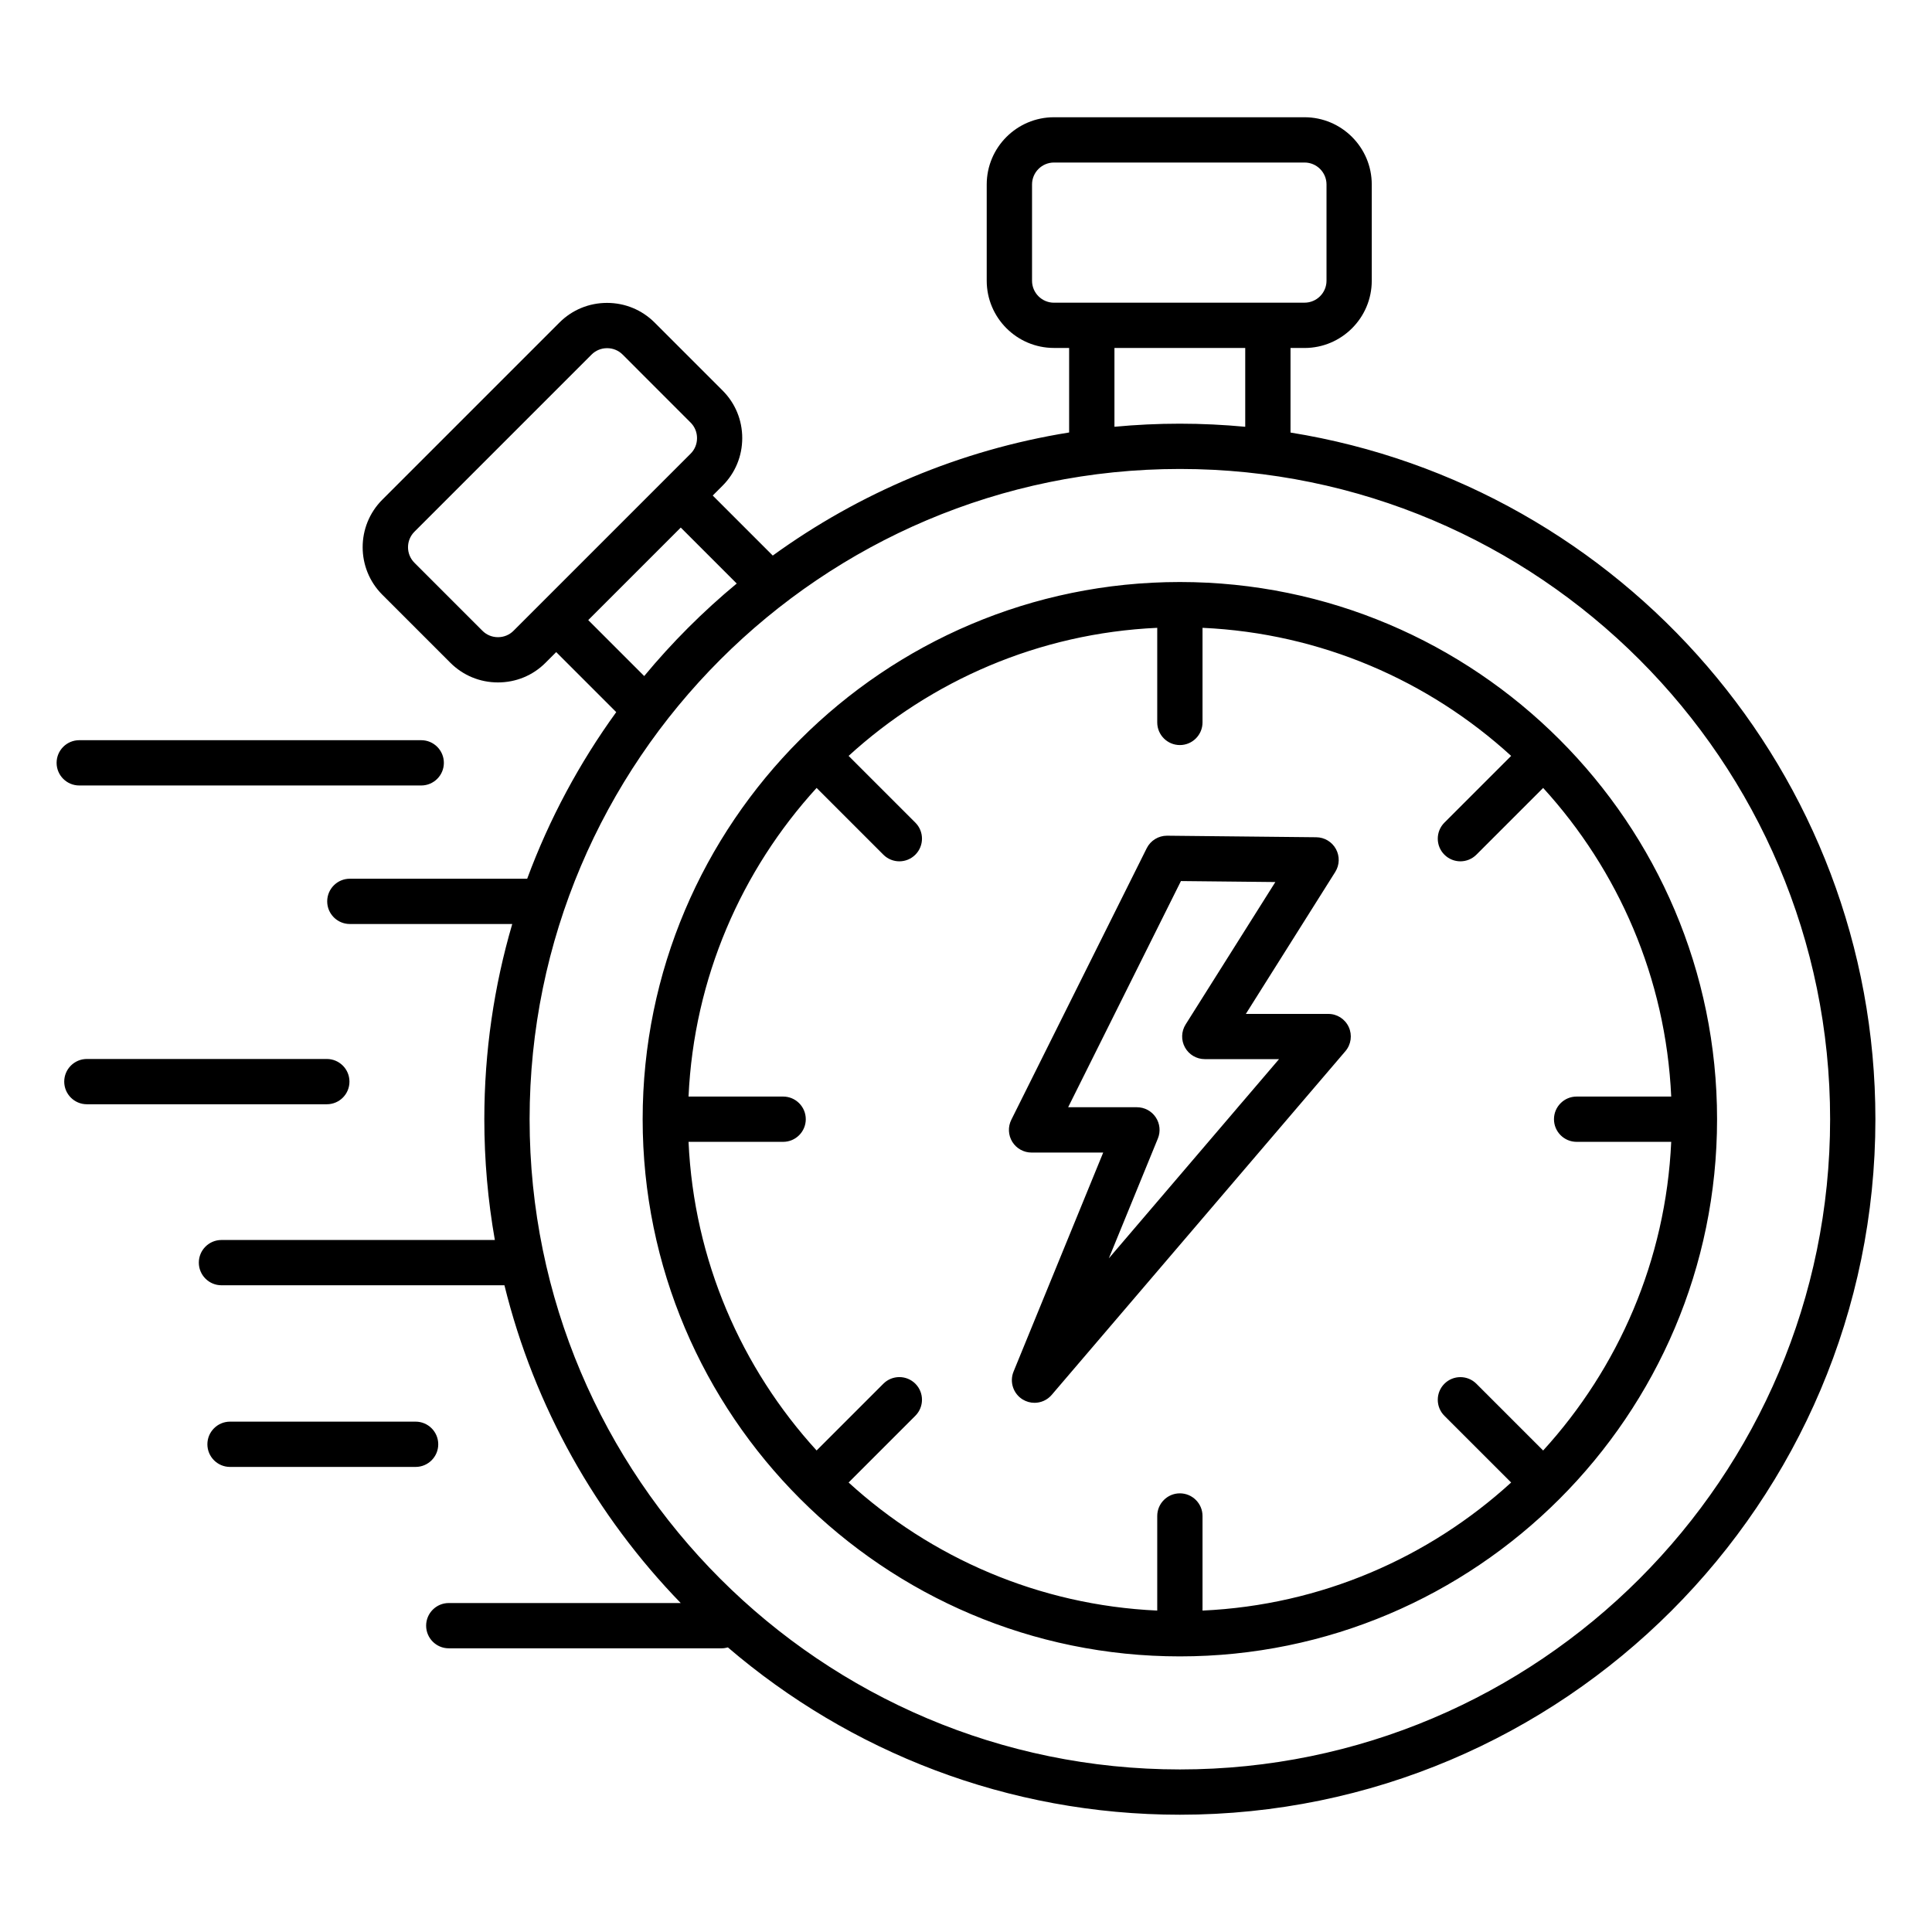
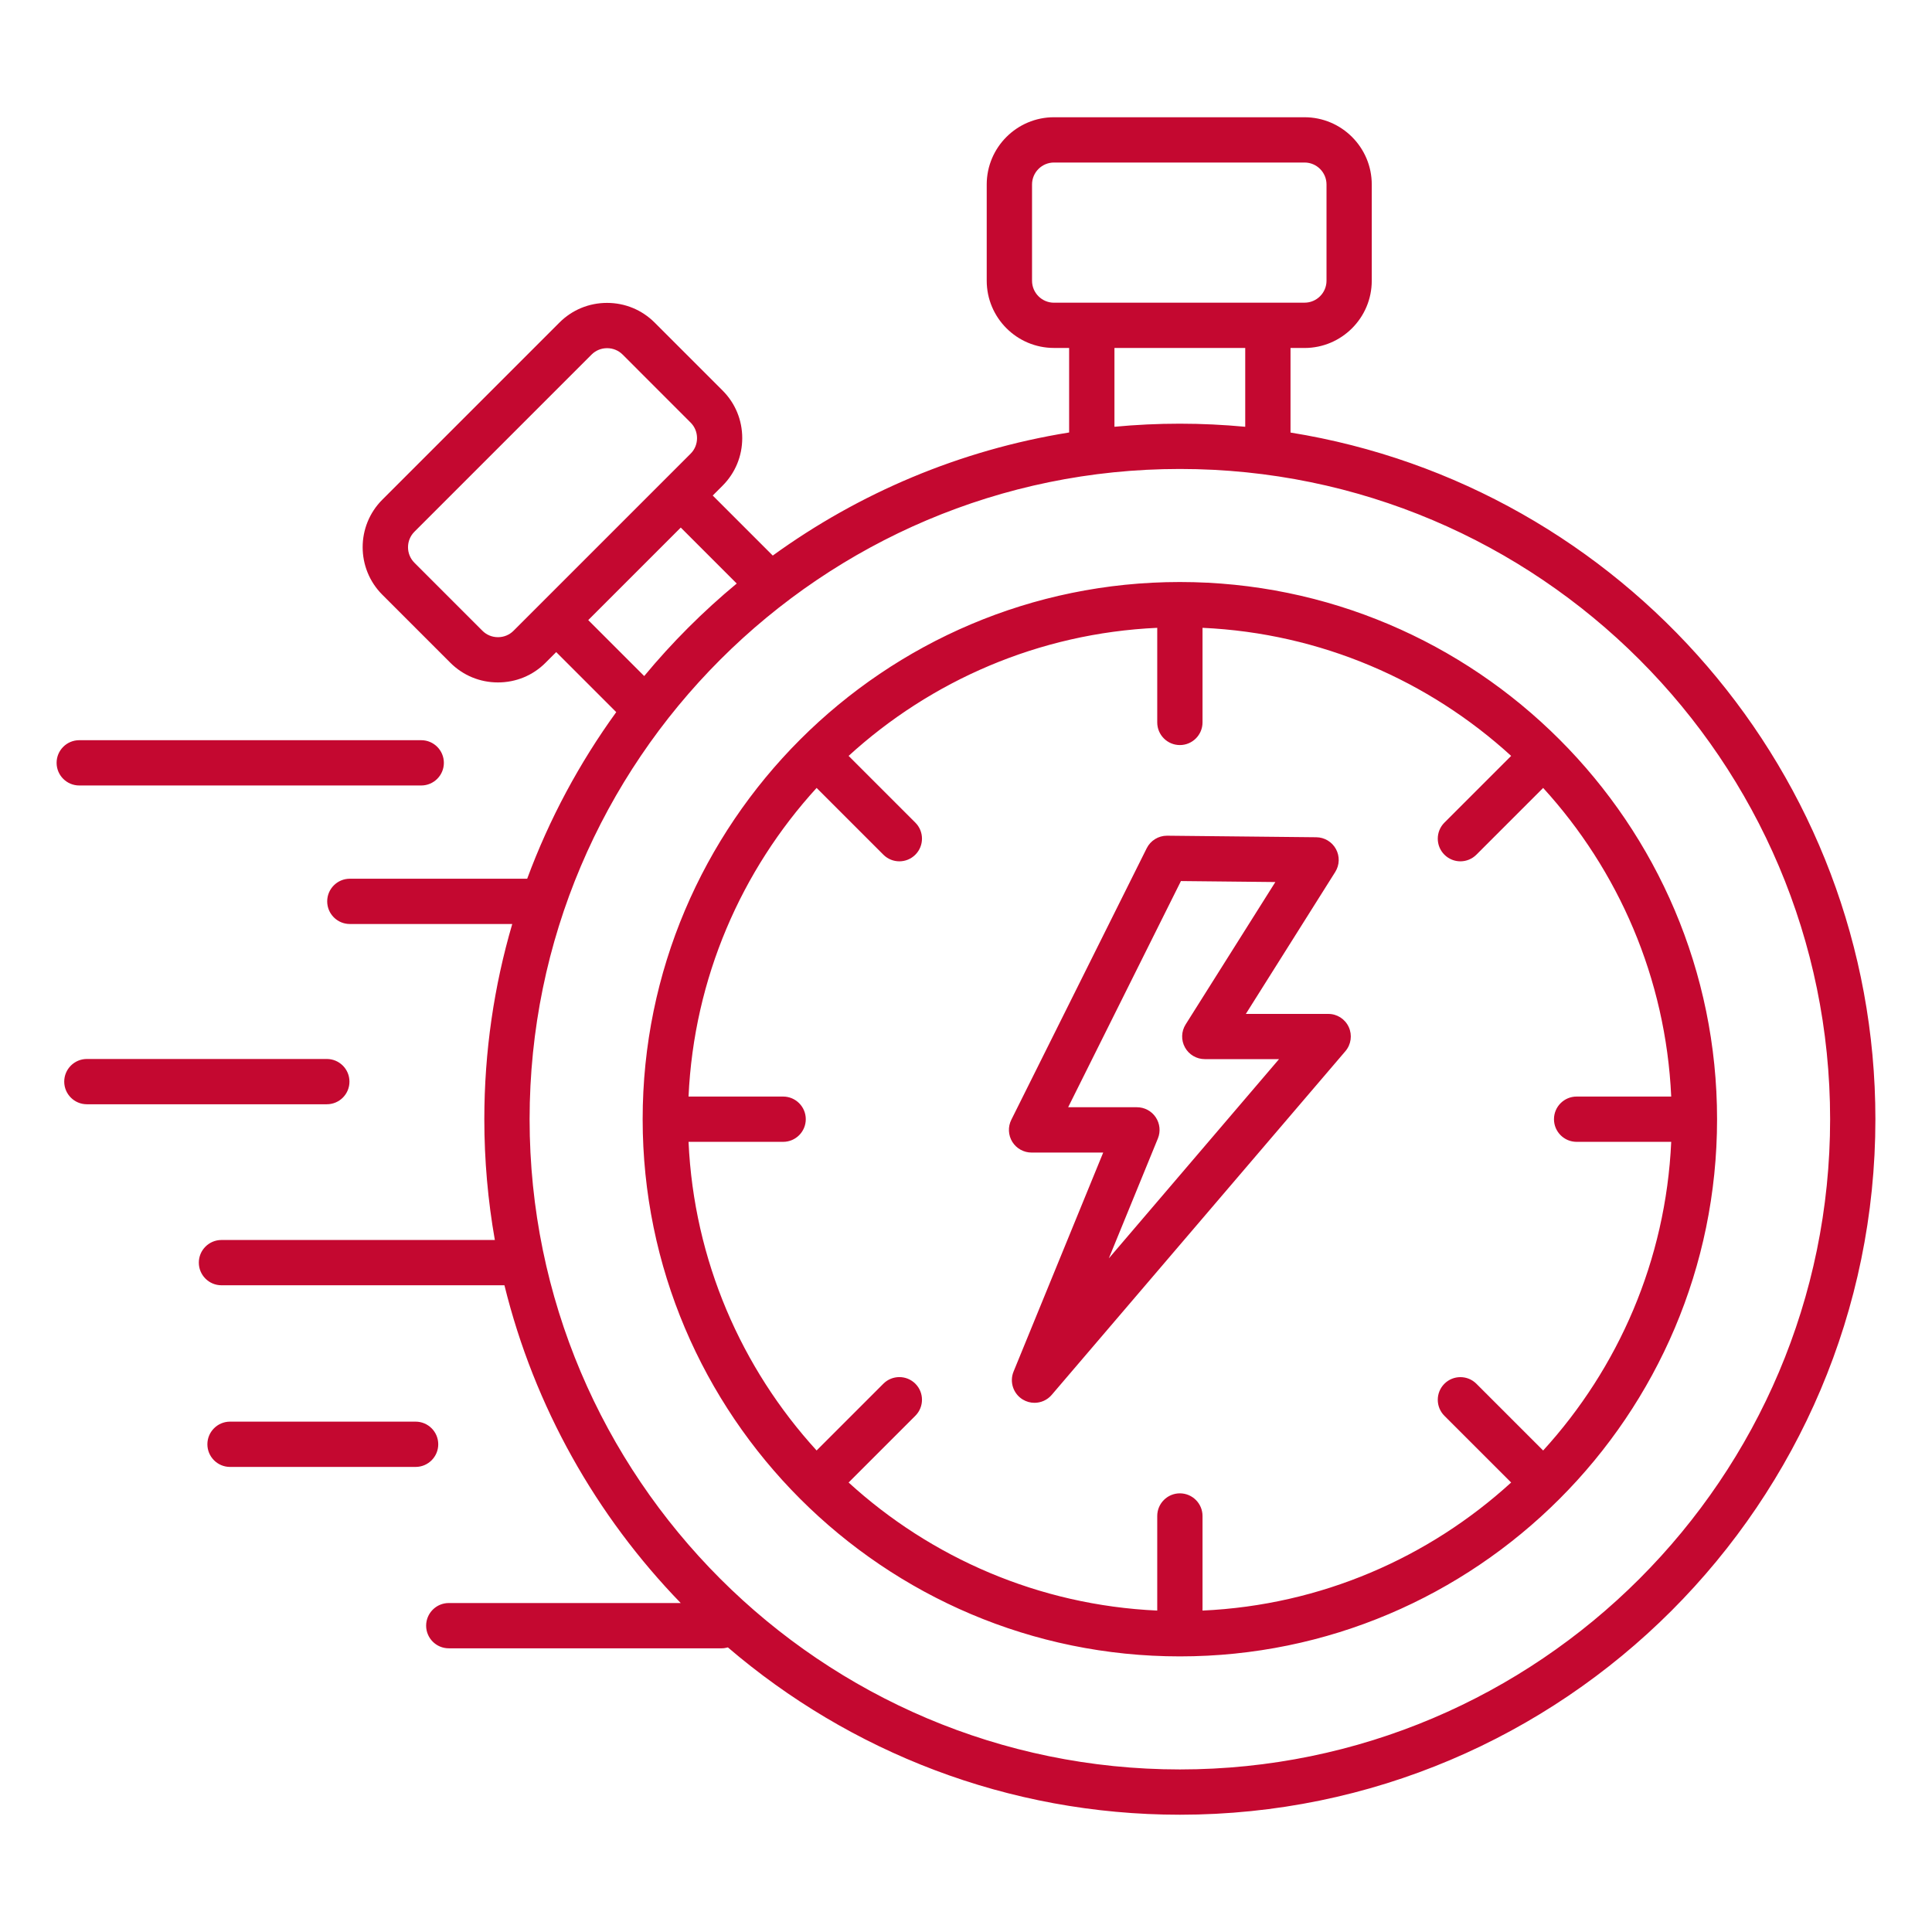
- <svg xmlns="http://www.w3.org/2000/svg" id="Layer_1" enable-background="new 0 0 512 512" viewBox="0 0 512 512">
+ <svg xmlns="http://www.w3.org/2000/svg" id="Layer_1" enable-background="new 0 0 512 512" viewBox="0 0 512 512" fill="#C40830">
  <path d="m21 208.16c-3.31 0-6-2.69-6-6s2.69-6 6-6h90.63c3.31 0 6 2.69 6 6s-2.69 6-6 6zm71.61 78.48c0-3.31-2.69-6-6-6h-63.59c-3.31 0-6 2.69-6 6s2.69 6 6 6h63.59c3.32 0 6-2.68 6-6zm23.53 96.11c0-3.31-2.69-6-6-6h-49.18c-3.31 0-6 2.69-6 6s2.69 6 6 6h49.18c3.31 0 6-2.69 6-6zm380.86-86.15c0 101.64-82.69 184.32-184.32 184.32-45.69 0-87.54-16.72-119.78-44.34-.53.15-1.08.24-1.65.24h-72.32c-3.31 0-6-2.69-6-6s2.69-6 6-6h61.47c-22.39-23.09-38.79-52-46.72-84.21h-74.99c-3.31 0-6-2.69-6-6s2.69-6 6-6h72.45c-1.83-10.4-2.79-21.09-2.79-32.01 0-17.95 2.59-35.31 7.4-51.73h-43.04c-3.31 0-6-2.69-6-6s2.69-6 6-6h47c5.86-15.85 13.84-30.68 23.6-44.15l-15.91-15.91-2.84 2.84c-3.35 3.36-7.83 5.2-12.6 5.2s-9.24-1.85-12.6-5.2l-18.04-18.04c-6.95-6.95-6.95-18.25 0-25.19l46.95-46.95c3.36-3.36 7.83-5.2 12.6-5.2s9.24 1.85 12.6 5.2l18.03 18.03c3.36 3.36 5.2 7.83 5.2 12.6s-1.85 9.24-5.2 12.6l-2.62 2.62 15.91 15.91c22.82-16.53 49.56-27.96 78.54-32.62v-22.4h-4.02c-9.82 0-17.82-7.99-17.82-17.82v-25.5c0-9.82 7.99-17.82 17.82-17.82h66.4c9.82 0 17.82 7.99 17.82 17.82v25.51c0 9.82-7.99 17.82-17.82 17.82h-3.71v22.41c87.75 14.09 155 90.32 155 181.97zm-151.28-216.39c3.21 0 5.82-2.61 5.82-5.82v-25.5c0-3.21-2.61-5.82-5.82-5.82h-66.4c-3.21 0-5.82 2.61-5.82 5.82v25.51c0 3.21 2.61 5.82 5.82 5.82h66.4zm-50.38 12v20.89c5.71-.54 11.49-.82 17.33-.82s11.63.29 17.33.82v-20.89zm-112.31 28.01c1.09-1.09 1.69-2.55 1.69-4.11s-.6-3.02-1.69-4.11l-18.03-18.04c-1.09-1.09-2.55-1.69-4.11-1.69s-3.02.6-4.11 1.69l-46.95 46.95c-2.27 2.27-2.27 5.96 0 8.23l18.03 18.03c1.09 1.09 2.55 1.69 4.11 1.69s3.02-.6 4.11-1.69zm-12.31 58.94c7.39-8.92 15.6-17.13 24.52-24.52l-14.83-14.83-24.52 24.52zm314.28 117.44c0-95.02-77.3-172.32-172.32-172.32s-172.33 77.3-172.33 172.32 77.3 172.32 172.33 172.32c95.02.01 172.32-77.3 172.32-172.32zm-29.96 0c0 78.5-63.86 142.36-142.36 142.36s-142.37-63.86-142.37-142.36 63.86-142.36 142.36-142.36 142.37 63.86 142.37 142.36zm-12.15 6h-25.07c-3.31 0-6-2.69-6-6s2.69-6 6-6h25.07c-1.43-31.43-14.04-59.99-33.94-81.79l-17.69 17.69c-1.17 1.17-2.71 1.76-4.24 1.76s-3.07-.59-4.24-1.76c-2.34-2.34-2.34-6.14 0-8.49l17.69-17.69c-21.8-19.9-50.37-32.51-81.79-33.94v25.07c0 3.31-2.69 6-6 6s-6-2.69-6-6v-25.07c-31.43 1.43-59.99 14.04-81.79 33.94l17.69 17.69c2.34 2.34 2.34 6.14 0 8.49-1.17 1.17-2.71 1.76-4.24 1.76s-3.07-.59-4.24-1.76l-17.69-17.69c-19.9 21.8-32.51 50.37-33.94 81.79h25.07c3.31 0 6 2.69 6 6s-2.69 6-6 6h-25.07c1.43 31.43 14.04 59.99 33.94 81.79l17.69-17.69c2.34-2.34 6.14-2.34 8.48 0s2.34 6.14 0 8.49l-17.69 17.69c21.8 19.9 50.37 32.51 81.79 33.94v-25.07c0-3.31 2.69-6 6-6s6 2.69 6 6v25.07c31.43-1.43 59.99-14.04 81.79-33.94l-17.69-17.68c-2.34-2.34-2.34-6.14 0-8.49 2.34-2.34 6.14-2.34 8.48 0l17.69 17.69c19.9-21.81 32.51-50.37 33.94-81.8zm-85.46-30.43c.98 2.13.63 4.63-.89 6.41l-77.83 91.08c-1.18 1.38-2.86 2.1-4.56 2.1-1.07 0-2.15-.29-3.12-.88-2.51-1.53-3.54-4.67-2.43-7.39l23.76-58.05h-18.99c-2.08 0-4.01-1.08-5.1-2.84-1.09-1.77-1.19-3.98-.27-5.83l35.89-71.98c1.02-2.04 3.1-3.32 5.37-3.32h.06l39.51.41c2.17.02 4.17 1.22 5.21 3.13s.97 4.23-.19 6.07l-23.69 37.62h21.83c2.34-.02 4.46 1.34 5.44 3.47zm-18.47 8.51h-19.68c-2.18 0-4.2-1.19-5.25-3.1-1.06-1.91-.99-4.25.18-6.1l23.77-37.73-25.02-.26-29.89 59.94h18.23c2 0 3.87 1 4.98 2.66s1.33 3.77.57 5.62l-13 31.77z" />
</svg>
